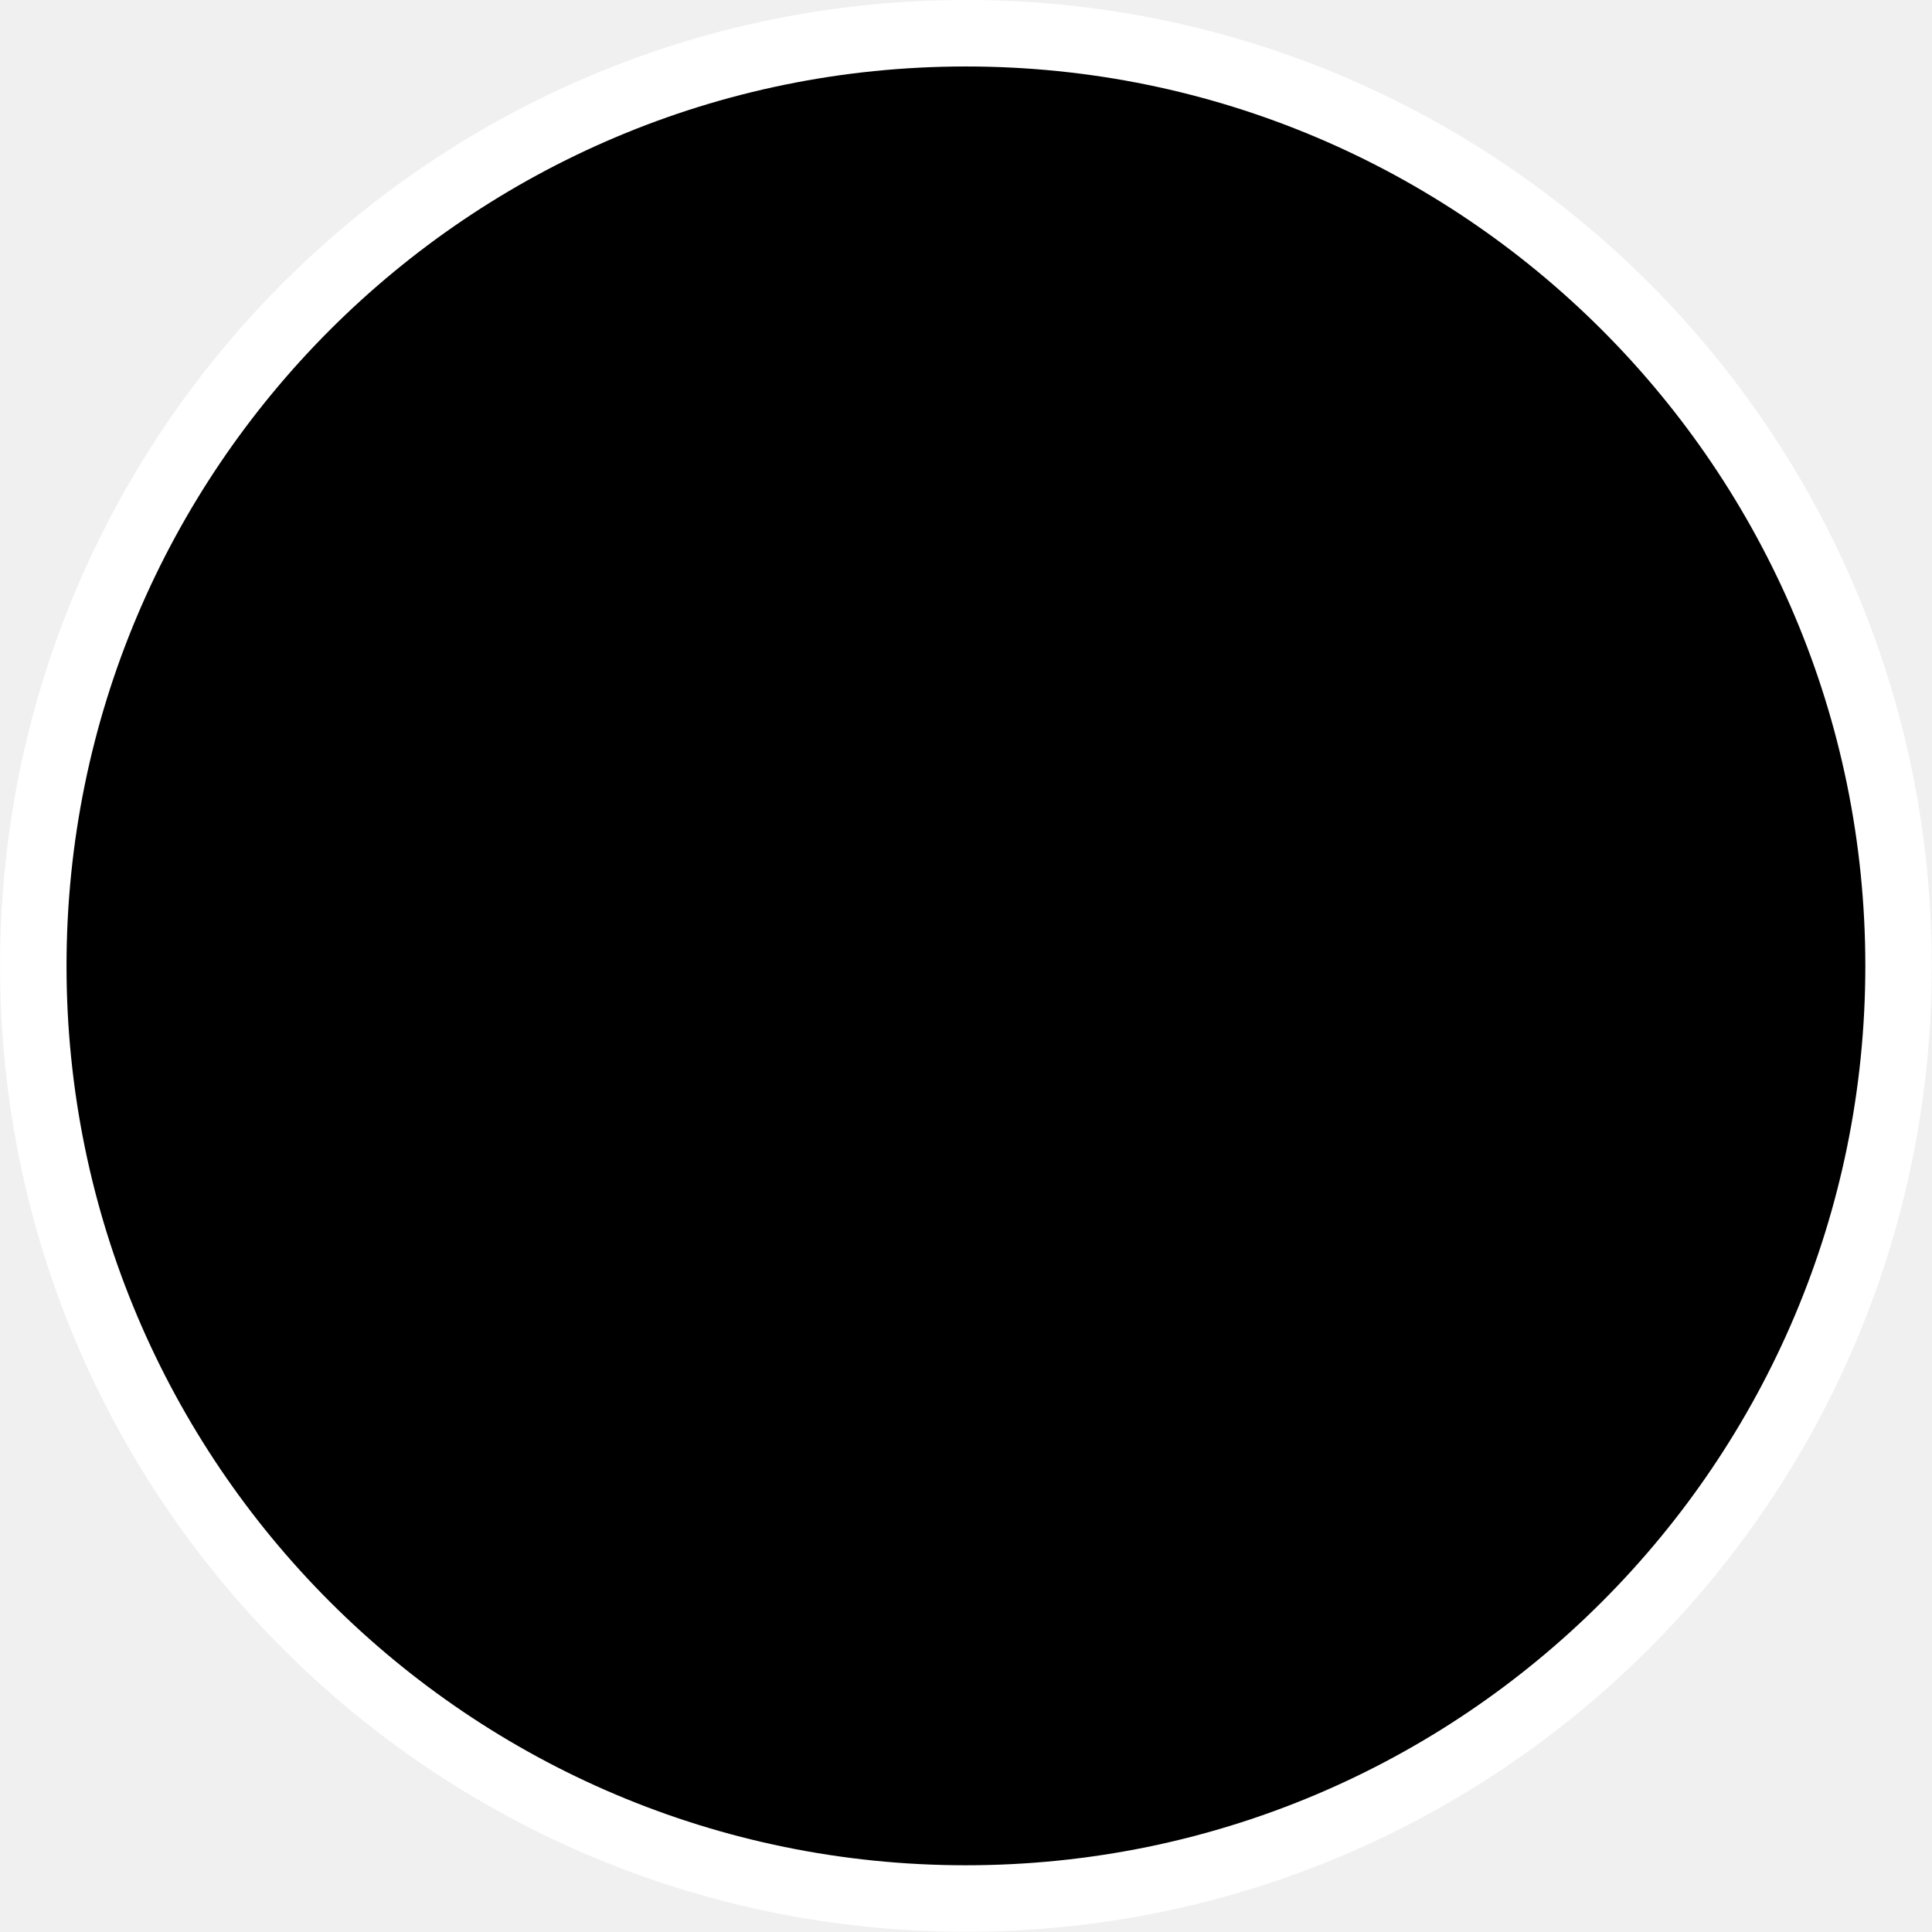
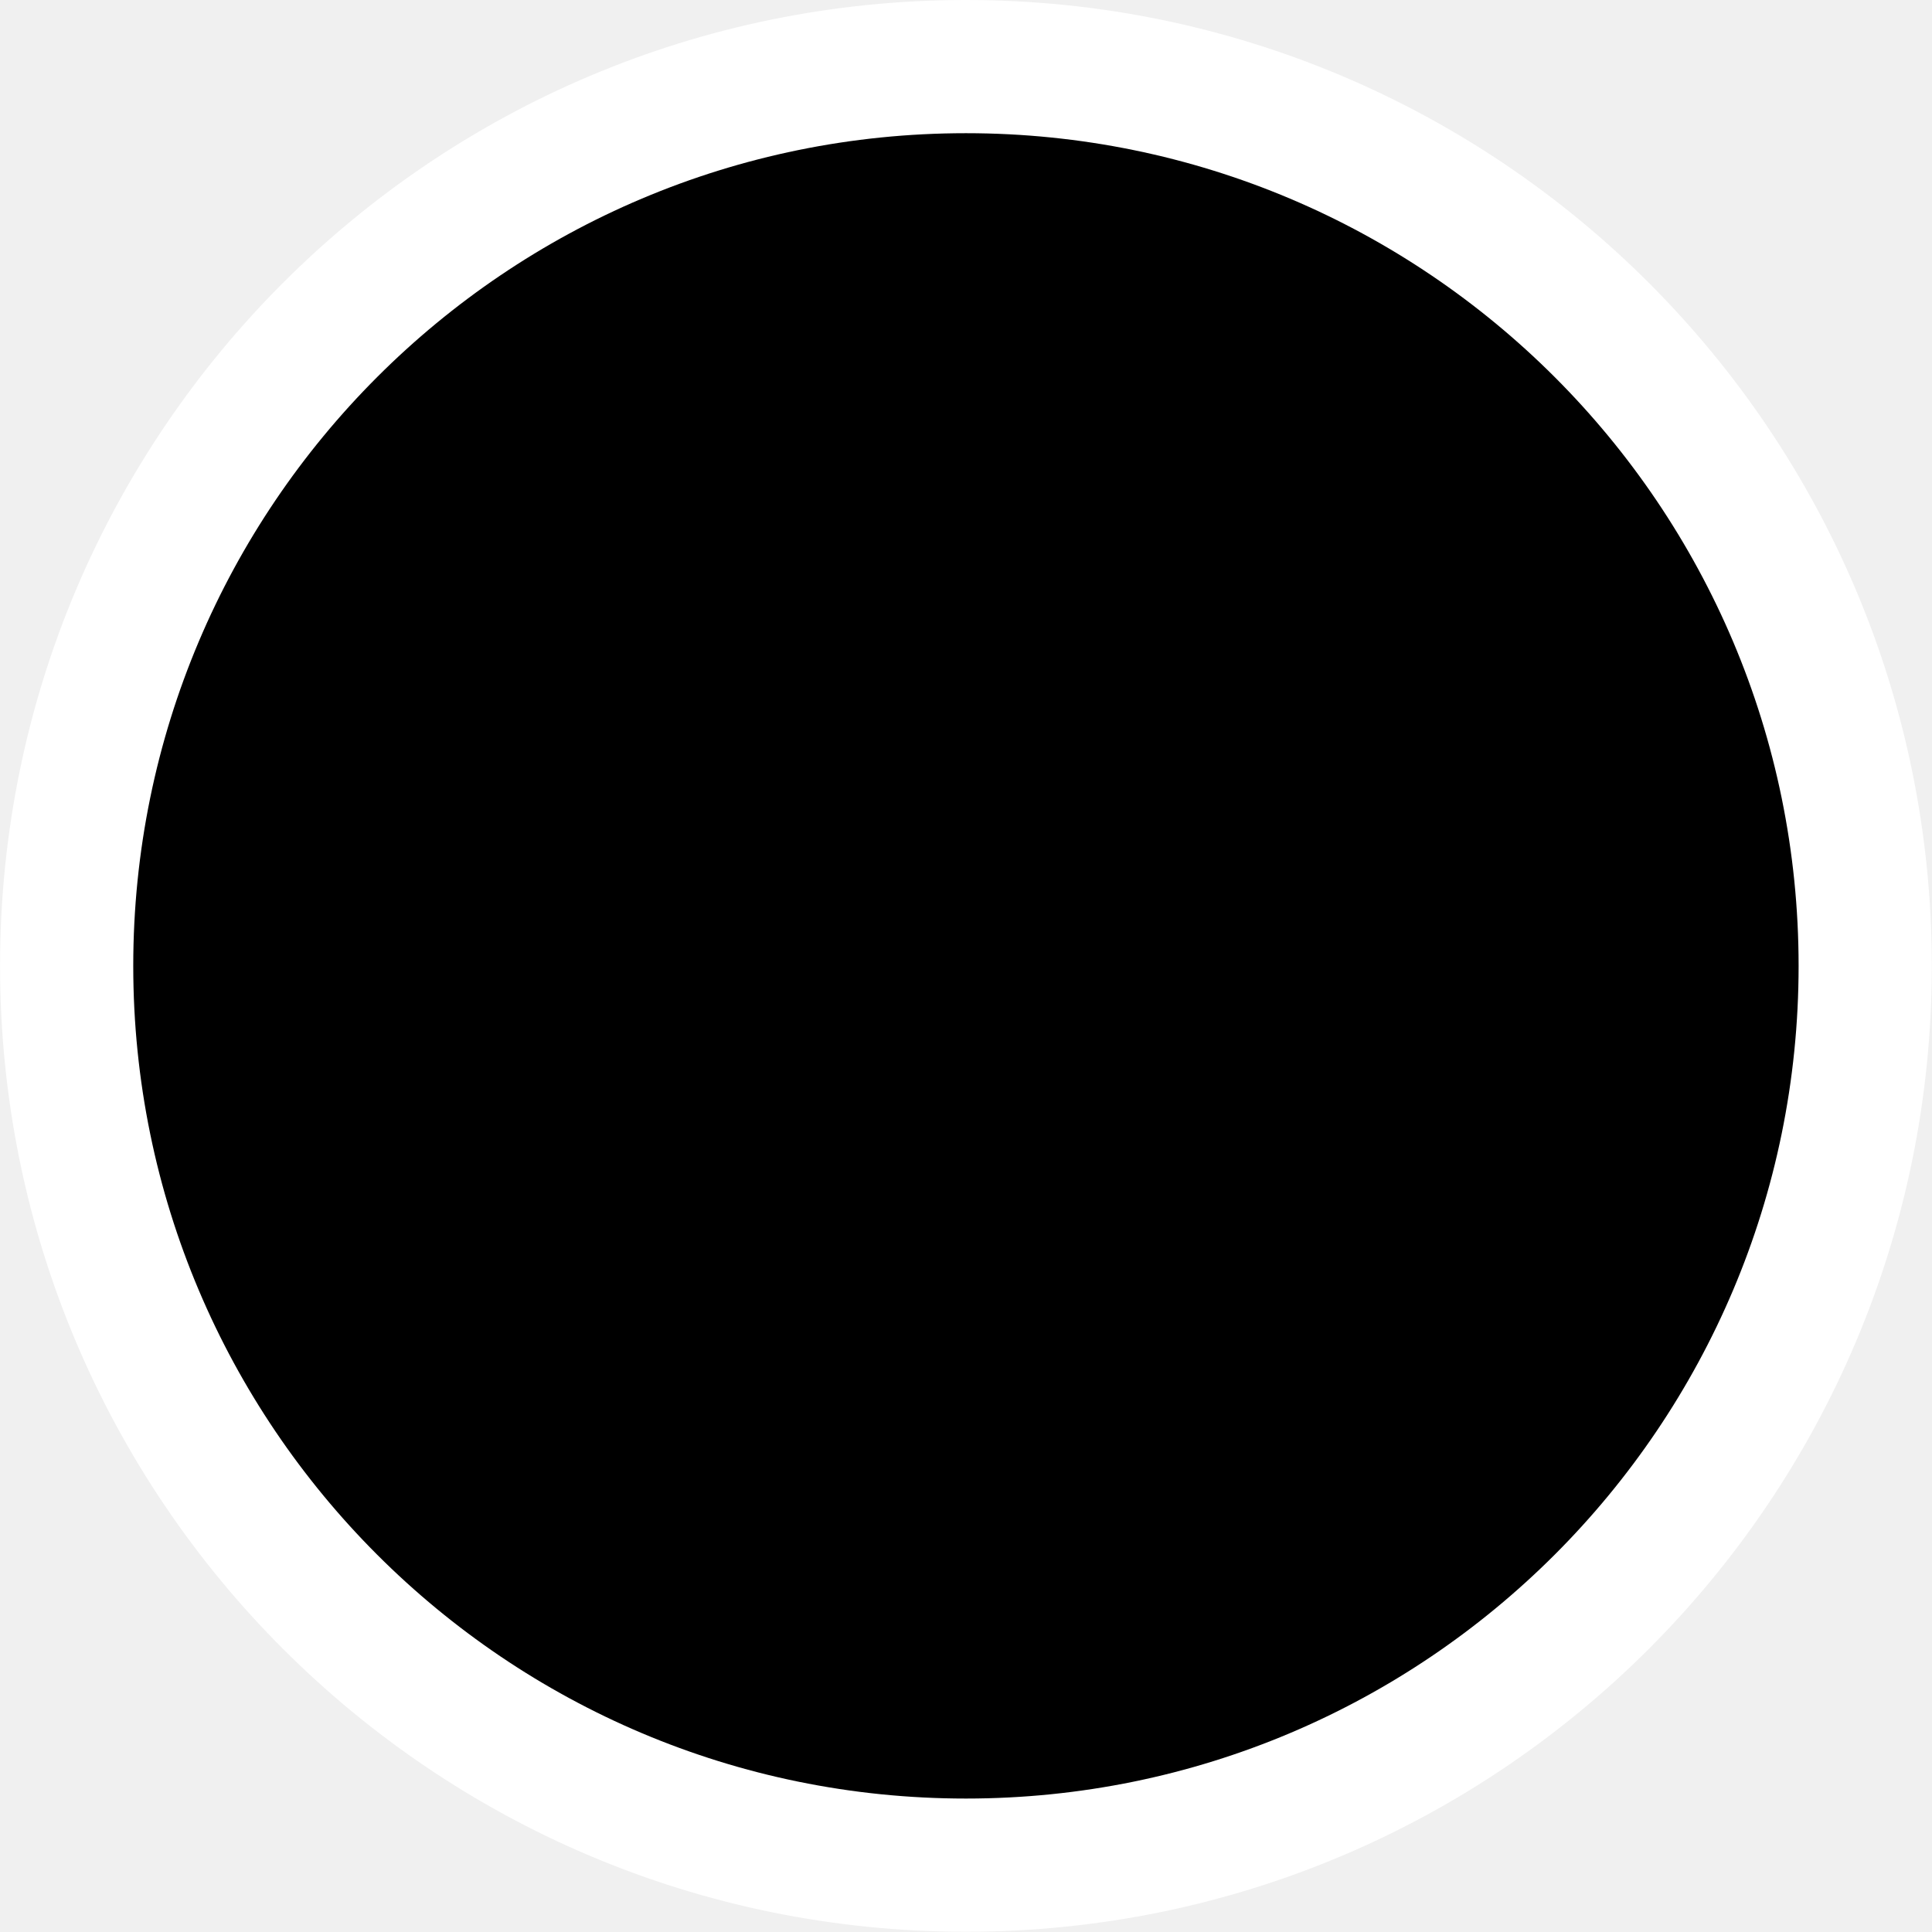
<svg xmlns="http://www.w3.org/2000/svg" width="29" height="29" viewBox="0 0 7.673 7.673" id="svg4290" version="1.1">
  <defs id="defs4292" />
  <g id="layer1" transform="translate(13.02921,-302.356)">
    <circle r="3.836" transform="scale(-1)" cy="-306.192" cx="9.193" id="circle5825" style="color:#000000;clip-rule:nonzero;display:inline;overflow:visible;visibility:visible;opacity:1;isolation:auto;mix-blend-mode:normal;color-interpolation:sRGB;color-interpolation-filters:linearRGB;solid-color:#000000;solid-opacity:1;fill:#ffffff;fill-opacity:1;fill-rule:nonzero;stroke:none;stroke-width:0.767;stroke-linecap:round;stroke-linejoin:round;stroke-miterlimit:4;stroke-dasharray:none;stroke-dashoffset:0;stroke-opacity:1;marker:none;color-rendering:auto;image-rendering:auto;shape-rendering:auto;text-rendering:auto;enable-background:accumulate" />
-     <circle style="color:#000000;clip-rule:nonzero;display:inline;overflow:visible;visibility:visible;opacity:1;isolation:auto;mix-blend-mode:normal;color-interpolation:sRGB;color-interpolation-filters:linearRGB;solid-color:#000000;solid-opacity:1;fill:#000000;fill-opacity:1;fill-rule:nonzero;stroke:none;stroke-width:0.714;stroke-linecap:round;stroke-linejoin:round;stroke-miterlimit:4;stroke-dasharray:none;stroke-dashoffset:0;stroke-opacity:1;marker:none;color-rendering:auto;image-rendering:auto;shape-rendering:auto;text-rendering:auto;enable-background:accumulate" id="ellipse11031" cx="9.193" cy="-306.192" transform="scale(-1)" r="3.572" />
+     <circle style="color:#000000;clip-rule:nonzero;display:inline;overflow:visible;visibility:visible;opacity:1;isolation:auto;mix-blend-mode:normal;color-interpolation:sRGB;color-interpolation-filters:linearRGB;solid-color:#000000;solid-opacity:1;fill:#000000;fill-opacity:1;fill-rule:nonzero;stroke:none;stroke-width:0.661;stroke-linecap:round;stroke-linejoin:round;stroke-miterlimit:4;stroke-dasharray:none;stroke-dashoffset:0;stroke-opacity:1;marker:none;color-rendering:auto;image-rendering:auto;shape-rendering:auto;text-rendering:auto;enable-background:accumulate" id="ellipse11031" cx="9.193" cy="-306.192" transform="scale(-1)" r="3.307" />
  </g>
</svg>
